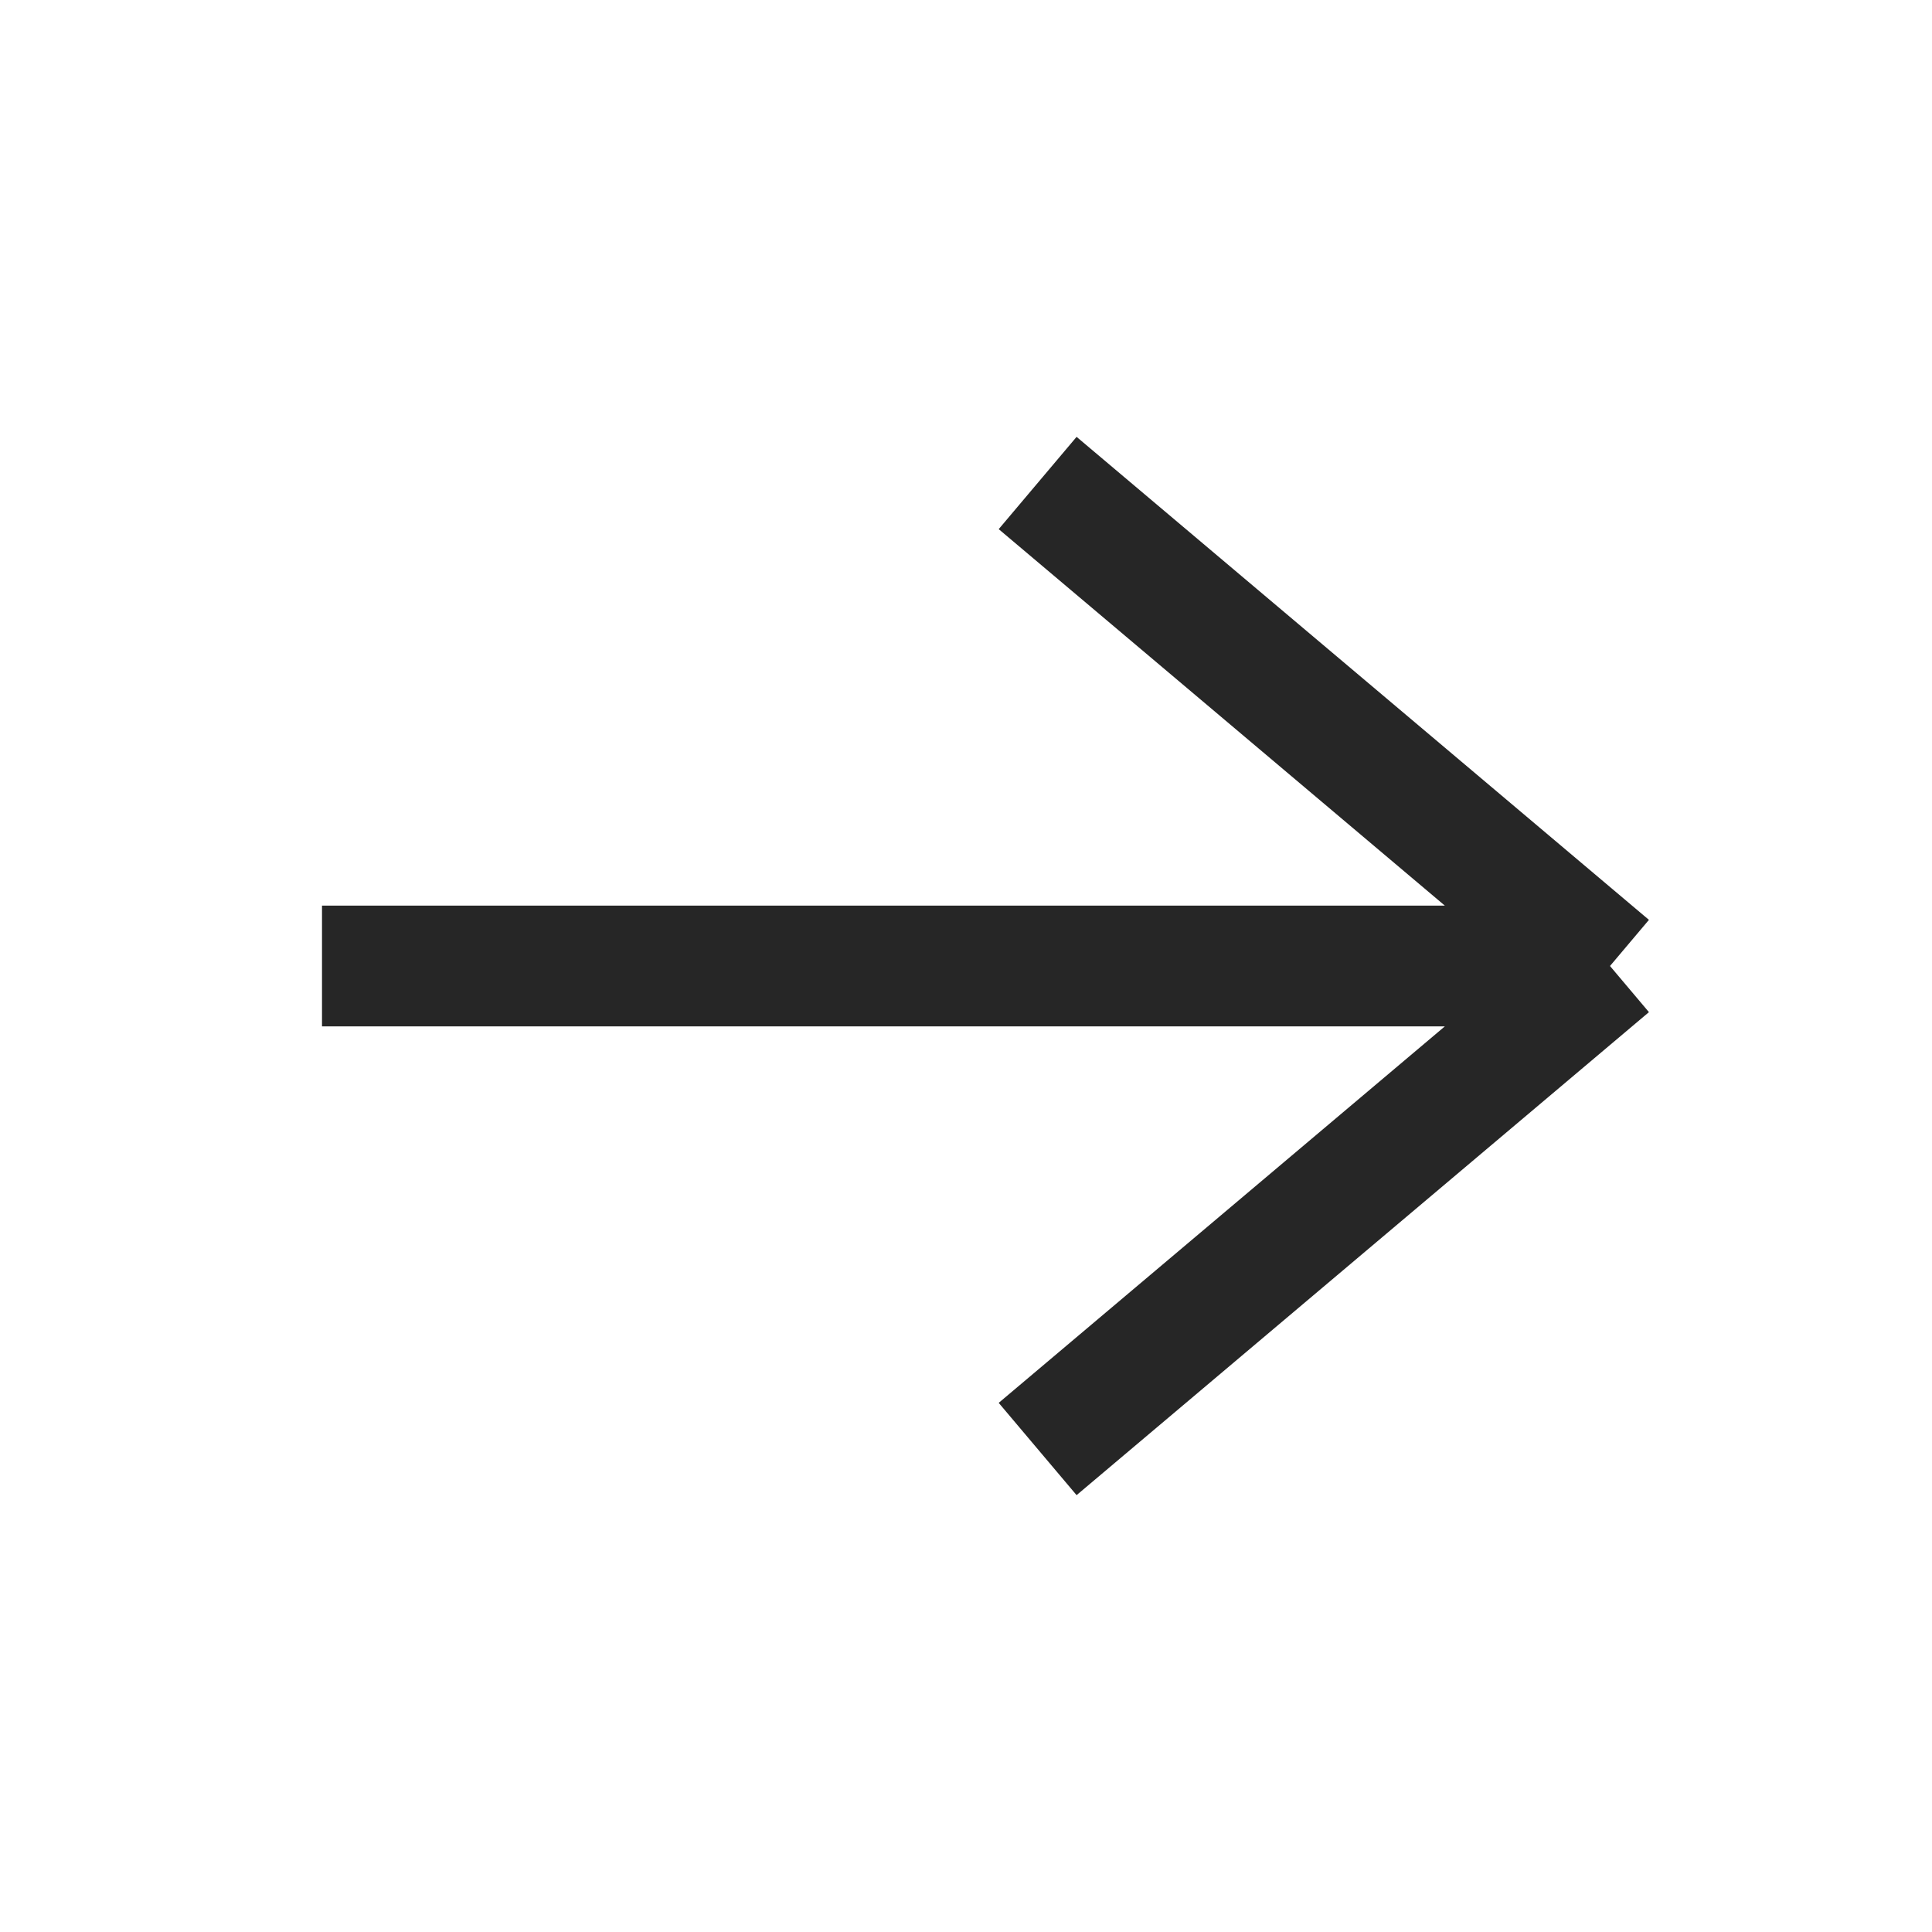
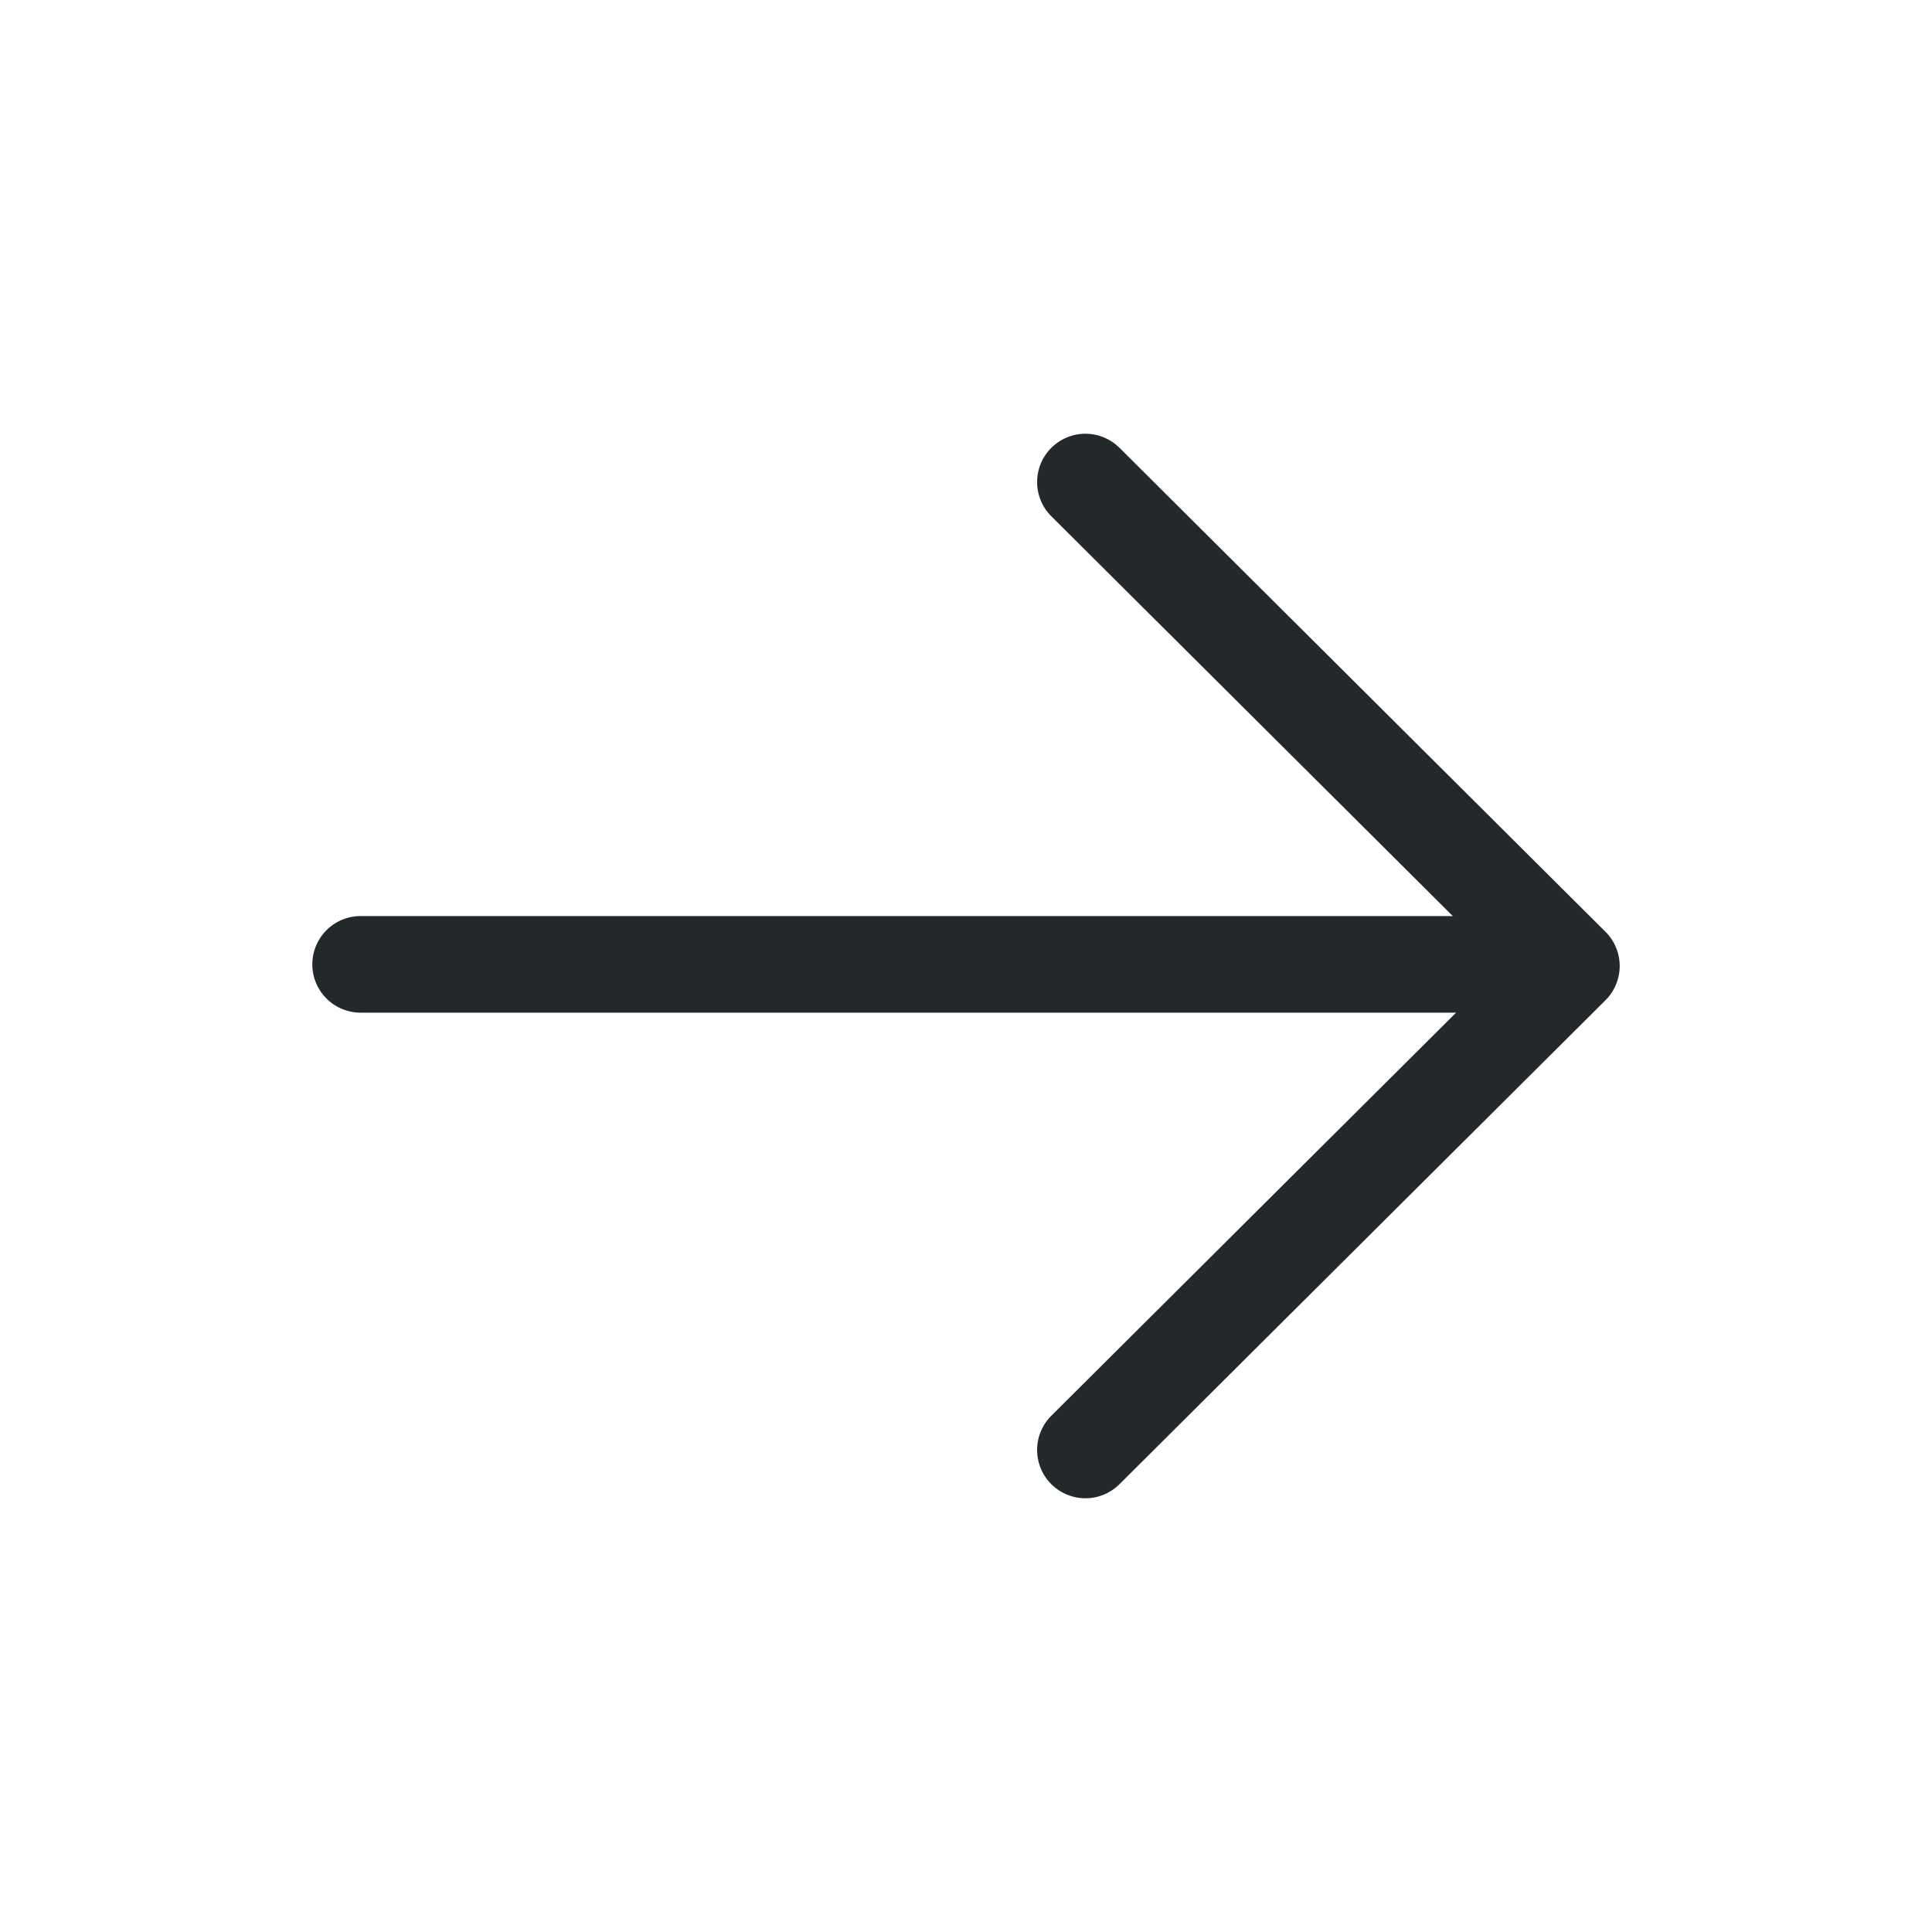
- <svg xmlns="http://www.w3.org/2000/svg" viewBox="0 0 24 24" width="24" heoght="24">
-   <path stroke="#262626" stroke-width="1.5" d="M4 12h16m0 0l-7.11-6M20 12l-7.11 6" />
+ <svg xmlns="http://www.w3.org/2000/svg" width="20" height="20" viewBox="0 0 20 20" fill="none">
+   <path d="M3.733 9.983H16.225" stroke="#23282B" stroke-linecap="round" stroke-linejoin="round" />
+   <path d="M11.236 4.99L16.267 10L11.236 15.01" stroke="#23282B" stroke-linecap="round" stroke-linejoin="round" />
</svg>
